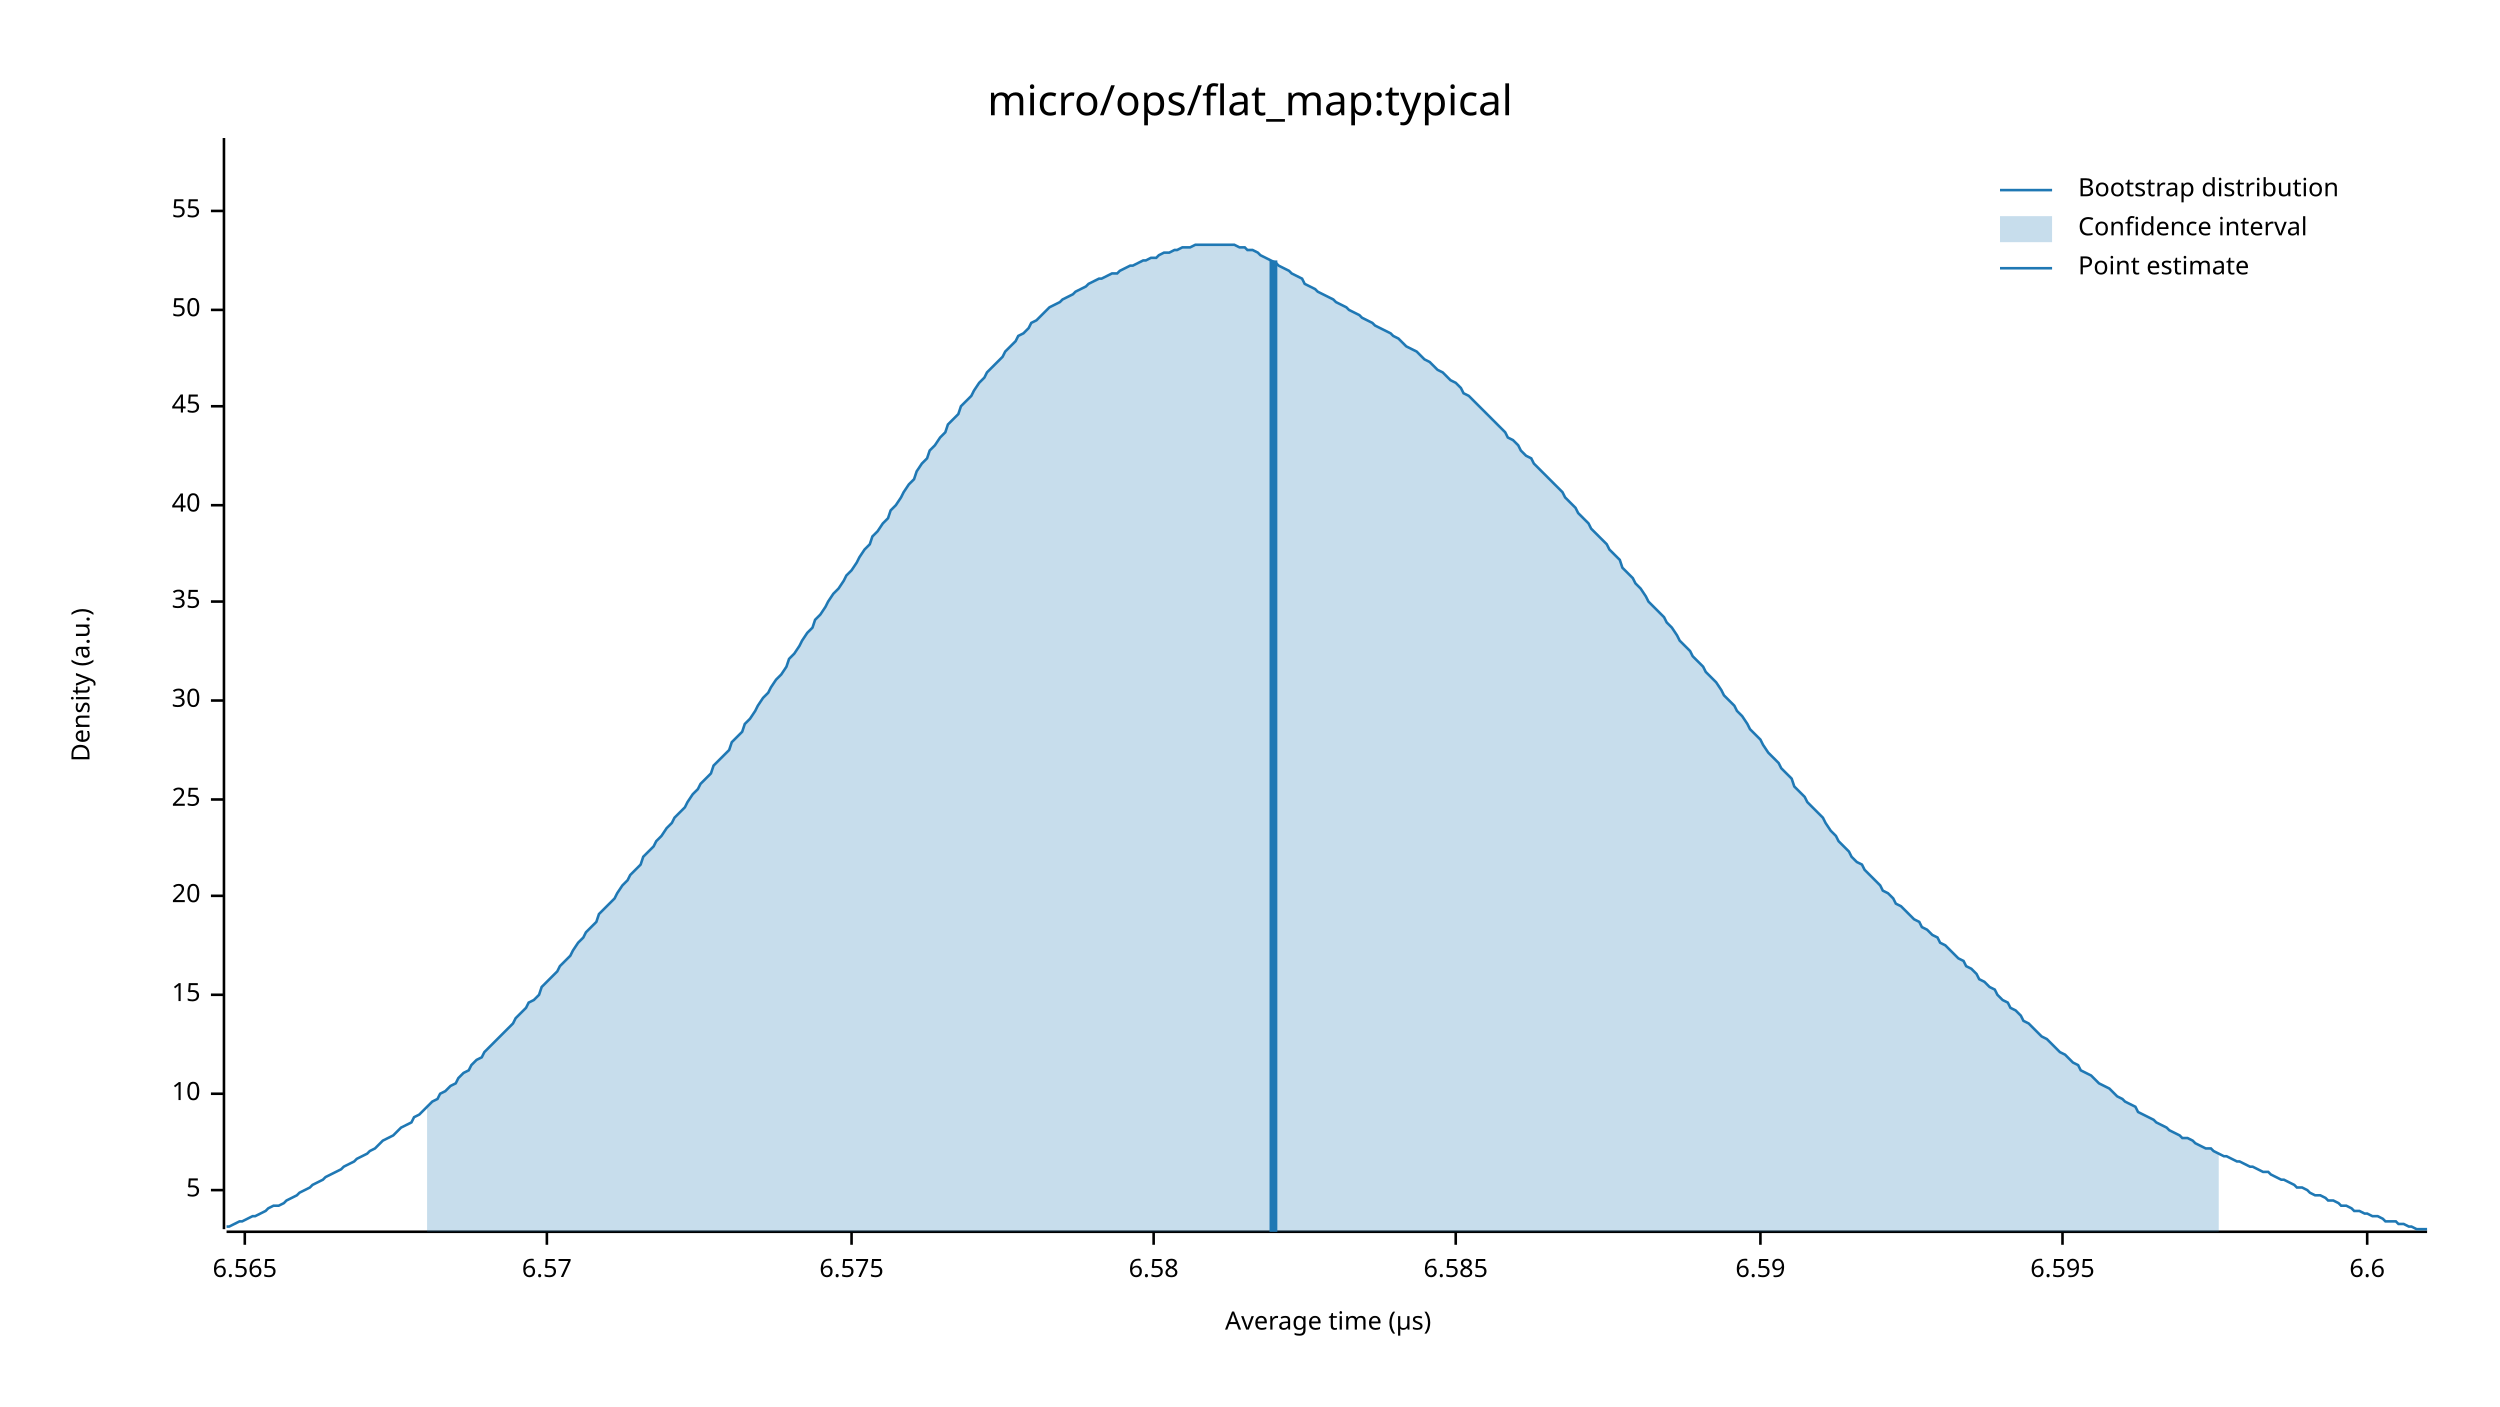
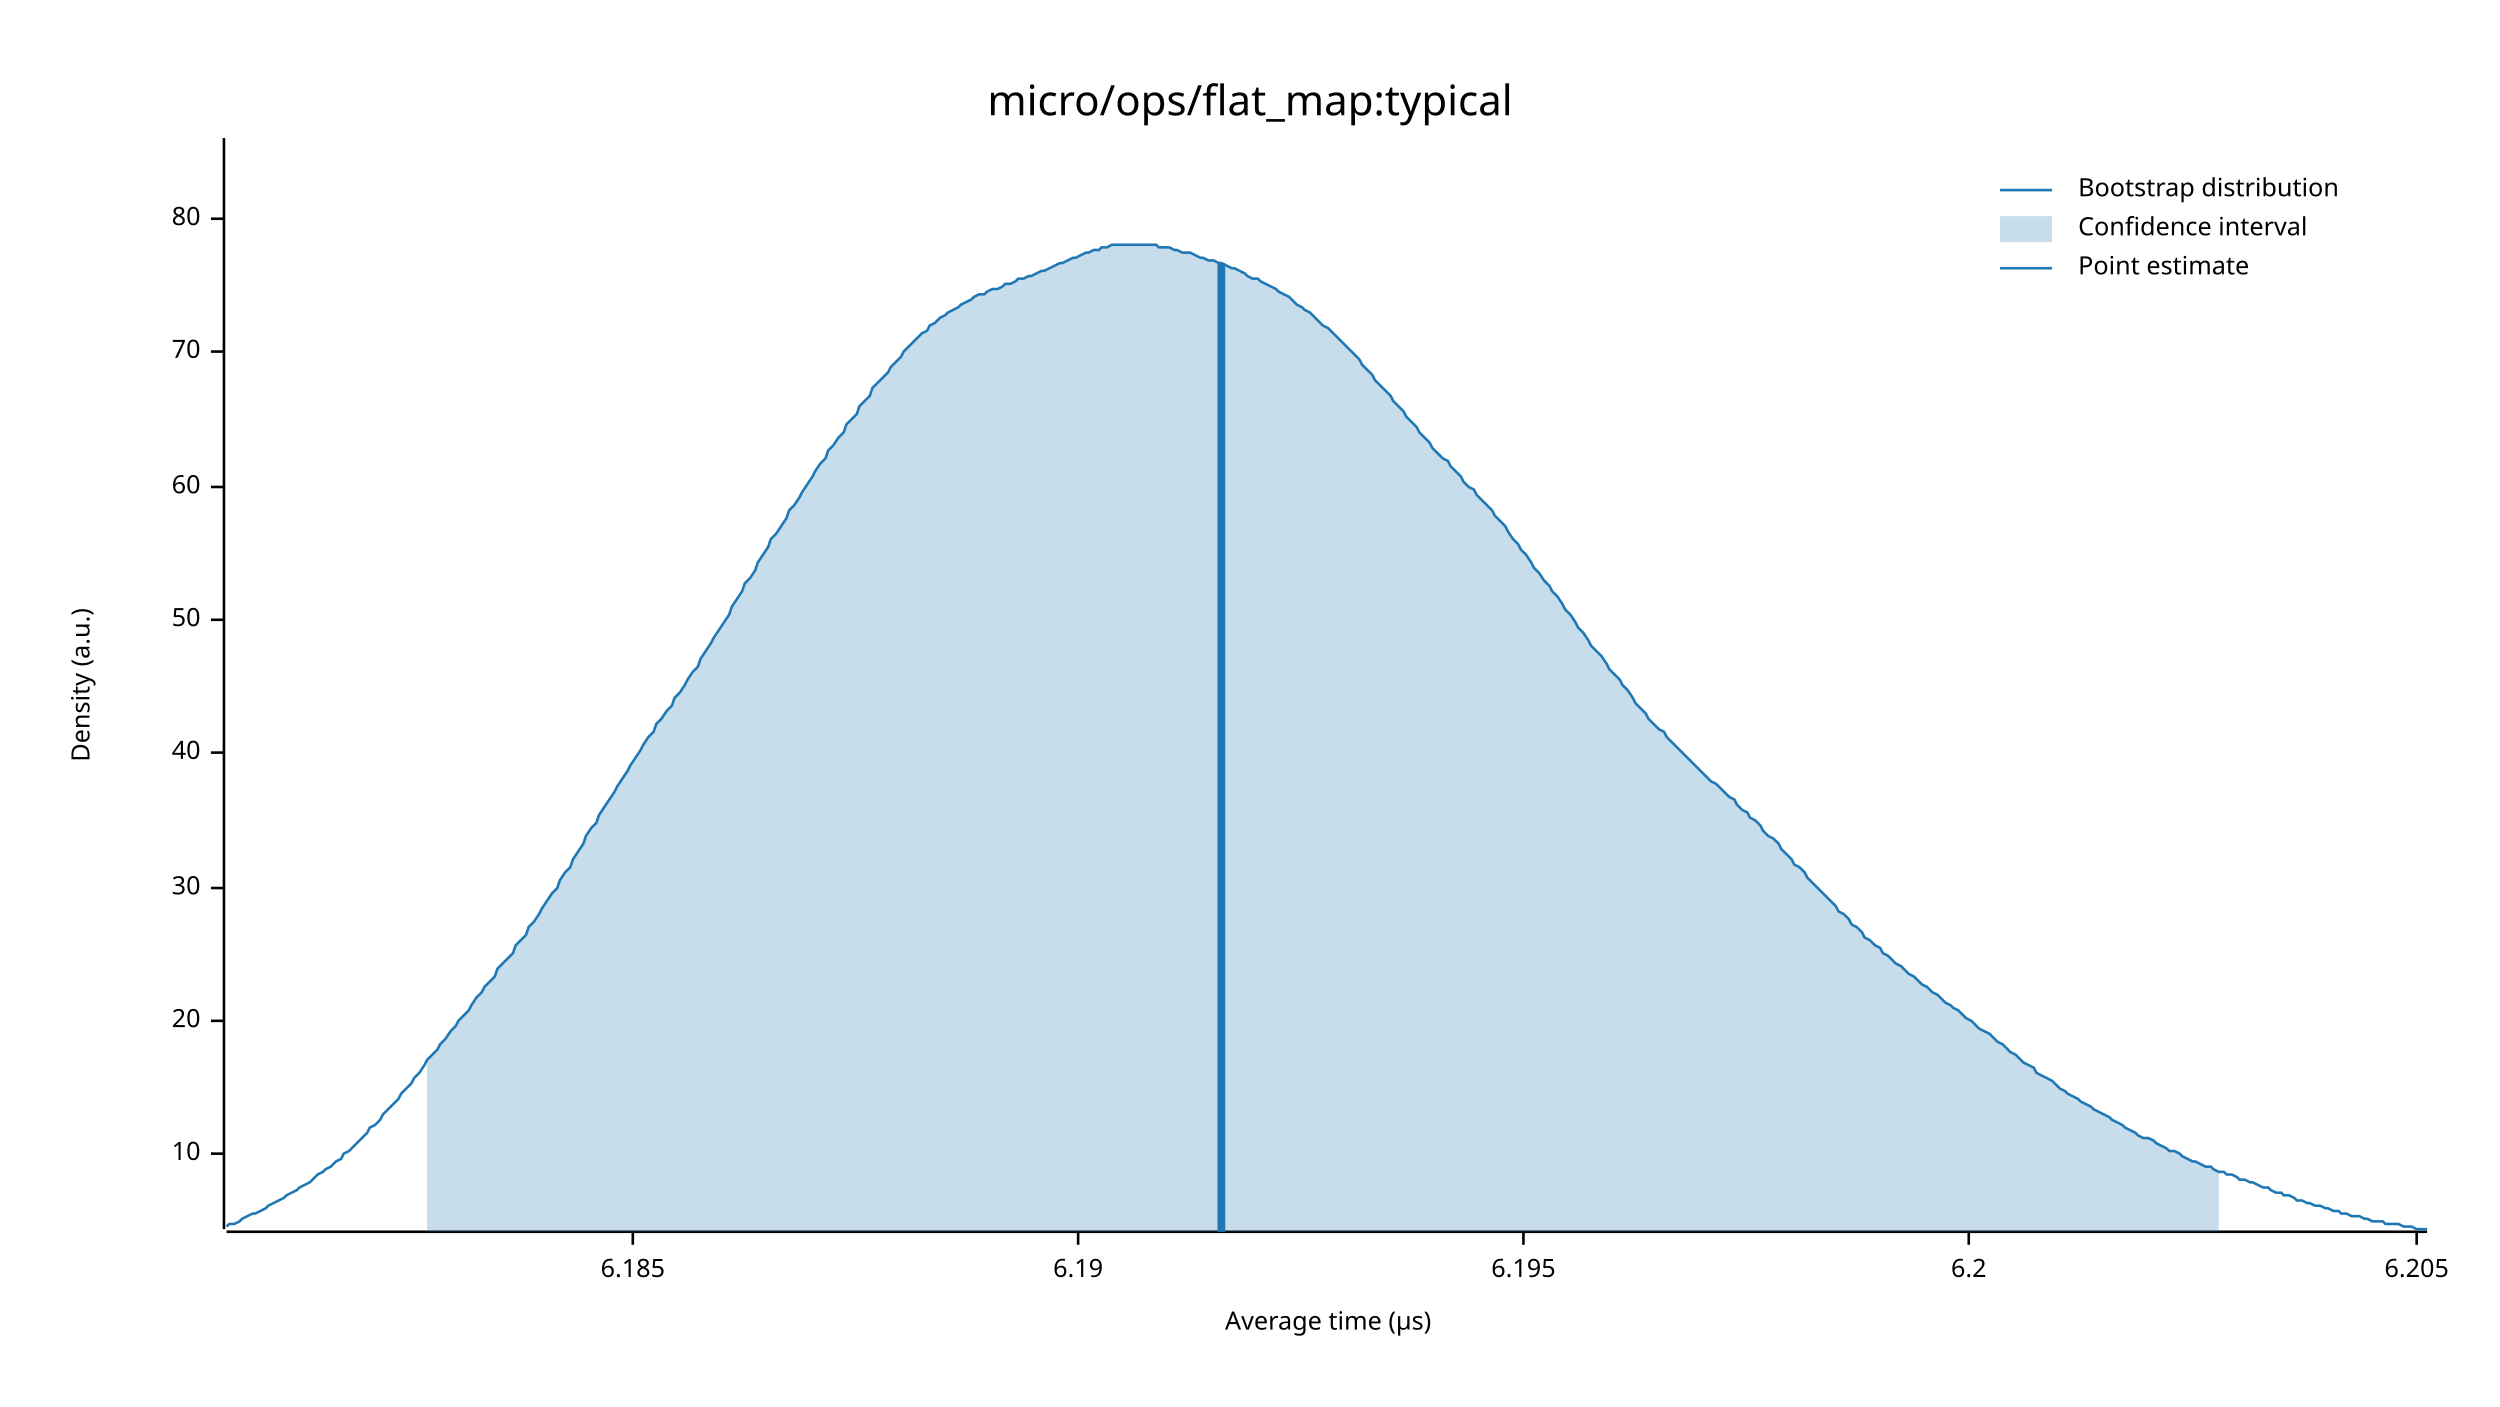
<svg xmlns="http://www.w3.org/2000/svg" width="960" height="540" viewBox="0 0 960 540">
  <text x="480" y="32" dy="0.76em" text-anchor="middle" font-family="sans-serif" font-size="16.129" opacity="1" fill="#000000">
micro/ops/flat_map:typical
</text>
  <text x="27" y="263" dy="0.76em" text-anchor="middle" font-family="sans-serif" font-size="9.677" opacity="1" fill="#000000" transform="rotate(270, 27, 263)">
Density (a.u.)
</text>
  <text x="510" y="513" dy="-0.5ex" text-anchor="middle" font-family="sans-serif" font-size="9.677" opacity="1" fill="#000000">
Average time (µs)
</text>
  <polyline fill="none" opacity="1" stroke="#000000" stroke-width="1" points="86,53 86,472 " />
-   <text x="77" y="457" dy="0.5ex" text-anchor="end" font-family="sans-serif" font-size="9.677" opacity="1" fill="#000000">
- 5
- </text>
-   <polyline fill="none" opacity="1" stroke="#000000" stroke-width="1" points="81,457 86,457 " />
-   <text x="77" y="420" dy="0.5ex" text-anchor="end" font-family="sans-serif" font-size="9.677" opacity="1" fill="#000000">
+   <text x="77" y="443" dy="0.5ex" text-anchor="end" font-family="sans-serif" font-size="9.677" opacity="1" fill="#000000">
10
</text>
-   <polyline fill="none" opacity="1" stroke="#000000" stroke-width="1" points="81,420 86,420 " />
-   <text x="77" y="382" dy="0.5ex" text-anchor="end" font-family="sans-serif" font-size="9.677" opacity="1" fill="#000000">
- 15
- </text>
-   <polyline fill="none" opacity="1" stroke="#000000" stroke-width="1" points="81,382 86,382 " />
-   <text x="77" y="344" dy="0.5ex" text-anchor="end" font-family="sans-serif" font-size="9.677" opacity="1" fill="#000000">
+   <polyline fill="none" opacity="1" stroke="#000000" stroke-width="1" points="81,443 86,443 " />
+   <text x="77" y="392" dy="0.5ex" text-anchor="end" font-family="sans-serif" font-size="9.677" opacity="1" fill="#000000">
20
</text>
-   <polyline fill="none" opacity="1" stroke="#000000" stroke-width="1" points="81,344 86,344 " />
-   <text x="77" y="307" dy="0.5ex" text-anchor="end" font-family="sans-serif" font-size="9.677" opacity="1" fill="#000000">
- 25
- </text>
-   <polyline fill="none" opacity="1" stroke="#000000" stroke-width="1" points="81,307 86,307 " />
-   <text x="77" y="269" dy="0.5ex" text-anchor="end" font-family="sans-serif" font-size="9.677" opacity="1" fill="#000000">
+   <polyline fill="none" opacity="1" stroke="#000000" stroke-width="1" points="81,392 86,392 " />
+   <text x="77" y="341" dy="0.5ex" text-anchor="end" font-family="sans-serif" font-size="9.677" opacity="1" fill="#000000">
30
</text>
-   <polyline fill="none" opacity="1" stroke="#000000" stroke-width="1" points="81,269 86,269 " />
-   <text x="77" y="231" dy="0.5ex" text-anchor="end" font-family="sans-serif" font-size="9.677" opacity="1" fill="#000000">
- 35
- </text>
-   <polyline fill="none" opacity="1" stroke="#000000" stroke-width="1" points="81,231 86,231 " />
-   <text x="77" y="194" dy="0.5ex" text-anchor="end" font-family="sans-serif" font-size="9.677" opacity="1" fill="#000000">
+   <polyline fill="none" opacity="1" stroke="#000000" stroke-width="1" points="81,341 86,341 " />
+   <text x="77" y="289" dy="0.5ex" text-anchor="end" font-family="sans-serif" font-size="9.677" opacity="1" fill="#000000">
40
</text>
-   <polyline fill="none" opacity="1" stroke="#000000" stroke-width="1" points="81,194 86,194 " />
-   <text x="77" y="156" dy="0.5ex" text-anchor="end" font-family="sans-serif" font-size="9.677" opacity="1" fill="#000000">
- 45
- </text>
-   <polyline fill="none" opacity="1" stroke="#000000" stroke-width="1" points="81,156 86,156 " />
-   <text x="77" y="119" dy="0.5ex" text-anchor="end" font-family="sans-serif" font-size="9.677" opacity="1" fill="#000000">
+   <polyline fill="none" opacity="1" stroke="#000000" stroke-width="1" points="81,289 86,289 " />
+   <text x="77" y="238" dy="0.5ex" text-anchor="end" font-family="sans-serif" font-size="9.677" opacity="1" fill="#000000">
50
</text>
-   <polyline fill="none" opacity="1" stroke="#000000" stroke-width="1" points="81,119 86,119 " />
-   <text x="77" y="81" dy="0.5ex" text-anchor="end" font-family="sans-serif" font-size="9.677" opacity="1" fill="#000000">
- 55
+   <polyline fill="none" opacity="1" stroke="#000000" stroke-width="1" points="81,238 86,238 " />
+   <text x="77" y="187" dy="0.5ex" text-anchor="end" font-family="sans-serif" font-size="9.677" opacity="1" fill="#000000">
+ 60
</text>
-   <polyline fill="none" opacity="1" stroke="#000000" stroke-width="1" points="81,81 86,81 " />
+   <polyline fill="none" opacity="1" stroke="#000000" stroke-width="1" points="81,187 86,187 " />
+   <text x="77" y="135" dy="0.5ex" text-anchor="end" font-family="sans-serif" font-size="9.677" opacity="1" fill="#000000">
+ 70
+ </text>
+   <polyline fill="none" opacity="1" stroke="#000000" stroke-width="1" points="81,135 86,135 " />
+   <text x="77" y="84" dy="0.5ex" text-anchor="end" font-family="sans-serif" font-size="9.677" opacity="1" fill="#000000">
+ 80
+ </text>
+   <polyline fill="none" opacity="1" stroke="#000000" stroke-width="1" points="81,84 86,84 " />
  <polyline fill="none" opacity="1" stroke="#000000" stroke-width="1" points="87,473 932,473 " />
-   <text x="94" y="483" dy="0.76em" text-anchor="middle" font-family="sans-serif" font-size="9.677" opacity="1" fill="#000000">
- 6.565
+   <text x="243" y="483" dy="0.76em" text-anchor="middle" font-family="sans-serif" font-size="9.677" opacity="1" fill="#000000">
+ 6.185
</text>
-   <polyline fill="none" opacity="1" stroke="#000000" stroke-width="1" points="94,473 94,478 " />
-   <text x="210" y="483" dy="0.76em" text-anchor="middle" font-family="sans-serif" font-size="9.677" opacity="1" fill="#000000">
- 6.57
+   <polyline fill="none" opacity="1" stroke="#000000" stroke-width="1" points="243,473 243,478 " />
+   <text x="414" y="483" dy="0.76em" text-anchor="middle" font-family="sans-serif" font-size="9.677" opacity="1" fill="#000000">
+ 6.19
</text>
-   <polyline fill="none" opacity="1" stroke="#000000" stroke-width="1" points="210,473 210,478 " />
-   <text x="327" y="483" dy="0.76em" text-anchor="middle" font-family="sans-serif" font-size="9.677" opacity="1" fill="#000000">
- 6.575
+   <polyline fill="none" opacity="1" stroke="#000000" stroke-width="1" points="414,473 414,478 " />
+   <text x="585" y="483" dy="0.76em" text-anchor="middle" font-family="sans-serif" font-size="9.677" opacity="1" fill="#000000">
+ 6.195
</text>
-   <polyline fill="none" opacity="1" stroke="#000000" stroke-width="1" points="327,473 327,478 " />
-   <text x="443" y="483" dy="0.76em" text-anchor="middle" font-family="sans-serif" font-size="9.677" opacity="1" fill="#000000">
- 6.58
+   <polyline fill="none" opacity="1" stroke="#000000" stroke-width="1" points="585,473 585,478 " />
+   <text x="756" y="483" dy="0.76em" text-anchor="middle" font-family="sans-serif" font-size="9.677" opacity="1" fill="#000000">
+ 6.2
</text>
-   <polyline fill="none" opacity="1" stroke="#000000" stroke-width="1" points="443,473 443,478 " />
-   <text x="559" y="483" dy="0.76em" text-anchor="middle" font-family="sans-serif" font-size="9.677" opacity="1" fill="#000000">
- 6.585
+   <polyline fill="none" opacity="1" stroke="#000000" stroke-width="1" points="756,473 756,478 " />
+   <text x="928" y="483" dy="0.76em" text-anchor="middle" font-family="sans-serif" font-size="9.677" opacity="1" fill="#000000">
+ 6.205
</text>
-   <polyline fill="none" opacity="1" stroke="#000000" stroke-width="1" points="559,473 559,478 " />
-   <text x="676" y="483" dy="0.76em" text-anchor="middle" font-family="sans-serif" font-size="9.677" opacity="1" fill="#000000">
- 6.59
- </text>
-   <polyline fill="none" opacity="1" stroke="#000000" stroke-width="1" points="676,473 676,478 " />
-   <text x="792" y="483" dy="0.76em" text-anchor="middle" font-family="sans-serif" font-size="9.677" opacity="1" fill="#000000">
- 6.595
- </text>
-   <polyline fill="none" opacity="1" stroke="#000000" stroke-width="1" points="792,473 792,478 " />
-   <text x="909" y="483" dy="0.76em" text-anchor="middle" font-family="sans-serif" font-size="9.677" opacity="1" fill="#000000">
- 6.6
- </text>
-   <polyline fill="none" opacity="1" stroke="#000000" stroke-width="1" points="909,473 909,478 " />
-   <polyline fill="none" opacity="1" stroke="#1F78B4" stroke-width="1" points="87,471 88,471 90,470 92,469 93,469 95,468 97,467 98,467 100,466 102,465 103,464 105,463 107,463 109,462 110,461 112,460 114,459 115,458 117,457 119,456 120,455 122,454 124,453 125,452 127,451 129,450 131,449 132,448 134,447 136,446 137,445 139,444 141,443 142,442 144,441 146,439 147,438 149,437 151,436 153,434 154,433 156,432 158,431 159,429 161,428 163,426 164,425 166,423 168,422 169,420 171,419 173,417 175,416 176,414 178,412 180,411 181,409 183,407 185,406 186,404 188,402 190,400 191,399 193,397 195,395 197,393 198,391 200,389 202,387 203,385 205,384 207,382 208,379 210,377 212,375 214,373 215,371 217,369 219,367 220,365 222,362 224,360 225,358 227,356 229,354 230,351 232,349 234,347 236,345 237,343 239,340 241,338 242,336 244,334 246,332 247,329 249,327 251,325 252,323 254,321 256,318 258,316 259,314 261,312 263,310 264,308 266,305 268,303 269,301 271,299 273,297 274,294 276,292 278,290 280,288 281,285 283,283 285,281 286,278 288,276 290,273 291,271 293,268 295,266 296,264 298,261 300,259 302,256 303,253 305,251 307,248 308,246 310,243 312,241 313,238 315,236 317,233 318,231 320,228 322,226 324,223 325,221 327,219 329,216 330,214 332,211 334,209 335,206 337,204 339,201 341,199 342,196 344,194 346,191 347,189 349,186 351,184 352,181 354,178 356,176 357,173 359,171 361,168 363,166 364,163 366,161 368,159 369,156 371,154 373,152 374,150 376,147 378,145 379,143 381,141 383,139 385,137 386,135 388,133 390,131 391,129 393,128 395,126 396,124 398,123 400,121 401,120 403,118 405,117 407,116 408,115 410,114 412,113 413,112 415,111 417,110 418,109 420,108 422,107 423,107 425,106 427,105 429,105 430,104 432,103 434,102 435,102 437,101 439,100 440,100 442,99 444,99 445,98 447,97 449,97 451,96 452,96 454,95 456,95 457,95 459,94 461,94 462,94 464,94 466,94 468,94 469,94 471,94 473,94 474,94 476,95 478,95 479,96 481,96 483,97 484,98 486,99 488,100 490,101 491,102 493,103 495,104 496,105 498,106 500,107 501,109 503,110 505,111 506,112 508,113 510,114 512,115 513,116 515,117 517,118 518,119 520,120 522,121 523,122 525,123 527,124 528,125 530,126 532,127 534,128 535,129 537,130 539,132 540,133 542,134 544,135 545,136 547,138 549,139 550,140 552,142 554,143 556,145 557,146 559,147 561,149 562,151 564,152 566,154 567,155 569,157 571,159 573,161 574,162 576,164 578,166 579,168 581,169 583,171 584,173 586,175 588,176 589,178 591,180 593,182 595,184 596,185 598,187 600,189 601,191 603,193 605,195 606,197 608,199 610,201 611,203 613,205 615,207 617,209 618,211 620,213 622,215 623,218 625,220 627,222 628,224 630,226 632,229 633,231 635,233 637,235 639,237 640,239 642,241 644,244 645,246 647,248 649,250 650,252 652,254 654,256 655,258 657,260 659,262 661,265 662,267 664,269 666,271 667,273 669,275 671,278 672,280 674,282 676,284 677,286 679,289 681,291 683,293 684,295 686,297 688,299 689,302 691,304 693,306 694,308 696,310 698,312 700,314 701,316 703,319 705,321 706,323 708,325 710,327 711,329 713,331 715,332 716,334 718,336 720,338 722,340 723,342 725,343 727,345 728,347 730,348 732,350 733,351 735,353 737,354 738,356 740,357 742,359 744,360 745,362 747,363 749,365 750,366 752,368 754,369 755,371 757,372 759,374 760,376 762,377 764,379 766,380 767,382 769,384 771,385 772,387 774,388 776,390 777,392 779,393 781,395 782,396 784,398 786,399 788,401 789,402 791,404 793,405 794,406 796,408 798,409 799,411 801,412 803,413 804,414 806,416 808,417 810,418 811,419 813,421 815,422 816,423 818,424 820,425 821,427 823,428 825,429 827,430 828,431 830,432 832,433 833,434 835,435 837,436 838,437 840,437 842,438 843,439 845,440 847,441 849,441 850,442 852,443 854,444 855,444 857,445 859,446 860,446 862,447 864,448 865,448 867,449 869,450 871,450 872,451 874,452 876,453 877,453 879,454 881,455 882,456 884,456 886,457 887,458 889,459 891,459 893,460 894,461 896,461 898,462 899,463 901,463 903,464 904,465 906,465 908,466 909,466 911,467 913,467 915,468 916,469 918,469 920,469 921,470 923,470 925,471 926,471 928,472 930,472 932,472 " />
-   <polygon opacity="0.25" fill="#1F78B4" points="164,425 166,423 168,422 169,420 171,419 173,417 175,416 176,414 178,412 180,411 181,409 183,407 185,406 186,404 188,402 190,400 191,399 193,397 195,395 197,393 198,391 200,389 202,387 203,385 205,384 207,382 208,379 210,377 212,375 214,373 215,371 217,369 219,367 220,365 222,362 224,360 225,358 227,356 229,354 230,351 232,349 234,347 236,345 237,343 239,340 241,338 242,336 244,334 246,332 247,329 249,327 251,325 252,323 254,321 256,318 258,316 259,314 261,312 263,310 264,308 266,305 268,303 269,301 271,299 273,297 274,294 276,292 278,290 280,288 281,285 283,283 285,281 286,278 288,276 290,273 291,271 293,268 295,266 296,264 298,261 300,259 302,256 303,253 305,251 307,248 308,246 310,243 312,241 313,238 315,236 317,233 318,231 320,228 322,226 324,223 325,221 327,219 329,216 330,214 332,211 334,209 335,206 337,204 339,201 341,199 342,196 344,194 346,191 347,189 349,186 351,184 352,181 354,178 356,176 357,173 359,171 361,168 363,166 364,163 366,161 368,159 369,156 371,154 373,152 374,150 376,147 378,145 379,143 381,141 383,139 385,137 386,135 388,133 390,131 391,129 393,128 395,126 396,124 398,123 400,121 401,120 403,118 405,117 407,116 408,115 410,114 412,113 413,112 415,111 417,110 418,109 420,108 422,107 423,107 425,106 427,105 429,105 430,104 432,103 434,102 435,102 437,101 439,100 440,100 442,99 444,99 445,98 447,97 449,97 451,96 452,96 454,95 456,95 457,95 459,94 461,94 462,94 464,94 466,94 468,94 469,94 471,94 473,94 474,94 476,95 478,95 479,96 481,96 483,97 484,98 486,99 488,100 490,101 491,102 493,103 495,104 496,105 498,106 500,107 501,109 503,110 505,111 506,112 508,113 510,114 512,115 513,116 515,117 517,118 518,119 520,120 522,121 523,122 525,123 527,124 528,125 530,126 532,127 534,128 535,129 537,130 539,132 540,133 542,134 544,135 545,136 547,138 549,139 550,140 552,142 554,143 556,145 557,146 559,147 561,149 562,151 564,152 566,154 567,155 569,157 571,159 573,161 574,162 576,164 578,166 579,168 581,169 583,171 584,173 586,175 588,176 589,178 591,180 593,182 595,184 596,185 598,187 600,189 601,191 603,193 605,195 606,197 608,199 610,201 611,203 613,205 615,207 617,209 618,211 620,213 622,215 623,218 625,220 627,222 628,224 630,226 632,229 633,231 635,233 637,235 639,237 640,239 642,241 644,244 645,246 647,248 649,250 650,252 652,254 654,256 655,258 657,260 659,262 661,265 662,267 664,269 666,271 667,273 669,275 671,278 672,280 674,282 676,284 677,286 679,289 681,291 683,293 684,295 686,297 688,299 689,302 691,304 693,306 694,308 696,310 698,312 700,314 701,316 703,319 705,321 706,323 708,325 710,327 711,329 713,331 715,332 716,334 718,336 720,338 722,340 723,342 725,343 727,345 728,347 730,348 732,350 733,351 735,353 737,354 738,356 740,357 742,359 744,360 745,362 747,363 749,365 750,366 752,368 754,369 755,371 757,372 759,374 760,376 762,377 764,379 766,380 767,382 769,384 771,385 772,387 774,388 776,390 777,392 779,393 781,395 782,396 784,398 786,399 788,401 789,402 791,404 793,405 794,406 796,408 798,409 799,411 801,412 803,413 804,414 806,416 808,417 810,418 811,419 813,421 815,422 816,423 818,424 820,425 821,427 823,428 825,429 827,430 828,431 830,432 832,433 833,434 835,435 837,436 838,437 840,437 842,438 843,439 845,440 847,441 849,441 850,442 852,443 852,473 164,473 " />
-   <polyline fill="none" opacity="1" stroke="#1F78B4" stroke-width="3" points="489,473 489,100 " />
+   <polyline fill="none" opacity="1" stroke="#000000" stroke-width="1" points="928,473 928,478 " />
+   <polyline fill="none" opacity="1" stroke="#1F78B4" stroke-width="1" points="87,471 88,470 90,470 92,469 93,468 95,467 97,466 98,466 100,465 102,464 103,463 105,462 107,461 109,460 110,459 112,458 114,457 115,456 117,455 119,454 120,453 122,451 124,450 125,449 127,448 129,446 131,445 132,443 134,442 136,440 137,439 139,437 141,435 142,433 144,432 146,430 147,428 149,426 151,424 153,422 154,420 156,418 158,416 159,414 161,412 163,409 164,407 166,405 168,403 169,401 171,399 173,396 175,394 176,392 178,390 180,388 181,386 183,383 185,381 186,379 188,377 190,375 191,372 193,370 195,368 197,366 198,363 200,361 202,359 203,356 205,354 207,351 208,349 210,346 212,343 214,341 215,338 217,335 219,333 220,330 222,327 224,324 225,321 227,318 229,316 230,313 232,310 234,307 236,304 237,302 239,299 241,296 242,294 244,291 246,288 247,286 249,283 251,281 252,278 254,276 256,273 258,271 259,268 261,266 263,263 264,261 266,258 268,256 269,253 271,250 273,247 274,245 276,242 278,239 280,236 281,233 283,230 285,227 286,224 288,222 290,219 291,216 293,213 295,210 296,207 298,205 300,202 302,199 303,196 305,194 307,191 308,189 310,186 312,183 313,181 315,178 317,176 318,173 320,171 322,168 324,166 325,163 327,161 329,159 330,156 332,154 334,152 335,149 337,147 339,145 341,143 342,141 344,139 346,137 347,135 349,133 351,131 352,130 354,128 356,127 357,125 359,124 361,122 363,121 364,120 366,119 368,118 369,117 371,116 373,115 374,114 376,113 378,113 379,112 381,111 383,111 385,110 386,109 388,109 390,108 391,107 393,107 395,106 396,106 398,105 400,104 401,104 403,103 405,102 407,101 408,101 410,100 412,99 413,99 415,98 417,97 418,97 420,96 422,96 423,95 425,95 427,94 429,94 430,94 432,94 434,94 435,94 437,94 439,94 440,94 442,94 444,94 445,95 447,95 449,95 451,96 452,96 454,97 456,97 457,97 459,98 461,99 462,99 464,100 466,100 468,101 469,101 471,102 473,103 474,103 476,104 478,105 479,106 481,107 483,107 484,108 486,109 488,110 490,111 491,112 493,113 495,114 496,115 498,117 500,118 501,119 503,120 505,122 506,123 508,125 510,126 512,128 513,129 515,131 517,133 518,134 520,136 522,138 523,140 525,142 527,144 528,146 530,148 532,150 534,152 535,154 537,156 539,158 540,160 542,162 544,164 545,166 547,168 549,170 550,172 552,174 554,176 556,177 557,179 559,181 561,183 562,185 564,187 566,188 567,190 569,192 571,194 573,196 574,198 576,200 578,202 579,204 581,207 583,209 584,211 586,213 588,216 589,218 591,220 593,223 595,225 596,227 598,229 600,232 601,234 603,236 605,239 606,241 608,243 610,246 611,248 613,250 615,252 617,255 618,257 620,259 622,261 623,263 625,265 627,268 628,270 630,272 632,274 633,276 635,278 637,280 639,281 640,283 642,285 644,287 645,288 647,290 649,292 650,293 652,295 654,297 655,298 657,300 659,301 661,303 662,304 664,306 666,307 667,309 669,311 671,312 672,314 674,315 676,317 677,319 679,321 681,322 683,324 684,326 686,328 688,330 689,332 691,333 693,335 694,337 696,339 698,341 700,343 701,344 703,346 705,348 706,350 708,351 710,353 711,355 713,356 715,358 716,360 718,361 720,363 722,364 723,366 725,367 727,369 728,370 730,371 732,373 733,374 735,375 737,377 738,378 740,379 742,381 744,382 745,383 747,385 749,386 750,387 752,388 754,390 755,391 757,392 759,394 760,395 762,396 764,397 766,399 767,400 769,401 771,403 772,404 774,405 776,407 777,408 779,409 781,410 782,412 784,413 786,414 788,415 789,416 791,418 793,419 794,420 796,421 798,422 799,423 801,424 803,425 804,426 806,427 808,428 810,429 811,430 813,431 815,432 816,433 818,434 820,435 821,436 823,437 825,437 827,438 828,439 830,440 832,441 833,442 835,442 837,443 838,444 840,445 842,446 843,446 845,447 847,448 849,448 850,449 852,450 854,450 855,451 857,451 859,452 860,453 862,453 864,454 865,454 867,455 869,456 871,456 872,457 874,458 876,458 877,459 879,459 881,460 882,461 884,461 886,462 887,462 889,463 891,463 893,464 894,464 896,465 898,465 899,466 901,466 903,467 904,467 906,467 908,468 909,468 911,469 913,469 915,469 916,470 918,470 920,470 921,470 923,471 925,471 926,471 928,472 930,472 932,472 " />
+   <polygon opacity="0.25" fill="#1F78B4" points="164,407 166,405 168,403 169,401 171,399 173,396 175,394 176,392 178,390 180,388 181,386 183,383 185,381 186,379 188,377 190,375 191,372 193,370 195,368 197,366 198,363 200,361 202,359 203,356 205,354 207,351 208,349 210,346 212,343 214,341 215,338 217,335 219,333 220,330 222,327 224,324 225,321 227,318 229,316 230,313 232,310 234,307 236,304 237,302 239,299 241,296 242,294 244,291 246,288 247,286 249,283 251,281 252,278 254,276 256,273 258,271 259,268 261,266 263,263 264,261 266,258 268,256 269,253 271,250 273,247 274,245 276,242 278,239 280,236 281,233 283,230 285,227 286,224 288,222 290,219 291,216 293,213 295,210 296,207 298,205 300,202 302,199 303,196 305,194 307,191 308,189 310,186 312,183 313,181 315,178 317,176 318,173 320,171 322,168 324,166 325,163 327,161 329,159 330,156 332,154 334,152 335,149 337,147 339,145 341,143 342,141 344,139 346,137 347,135 349,133 351,131 352,130 354,128 356,127 357,125 359,124 361,122 363,121 364,120 366,119 368,118 369,117 371,116 373,115 374,114 376,113 378,113 379,112 381,111 383,111 385,110 386,109 388,109 390,108 391,107 393,107 395,106 396,106 398,105 400,104 401,104 403,103 405,102 407,101 408,101 410,100 412,99 413,99 415,98 417,97 418,97 420,96 422,96 423,95 425,95 427,94 429,94 430,94 432,94 434,94 435,94 437,94 439,94 440,94 442,94 444,94 445,95 447,95 449,95 451,96 452,96 454,97 456,97 457,97 459,98 461,99 462,99 464,100 466,100 468,101 469,101 471,102 473,103 474,103 476,104 478,105 479,106 481,107 483,107 484,108 486,109 488,110 490,111 491,112 493,113 495,114 496,115 498,117 500,118 501,119 503,120 505,122 506,123 508,125 510,126 512,128 513,129 515,131 517,133 518,134 520,136 522,138 523,140 525,142 527,144 528,146 530,148 532,150 534,152 535,154 537,156 539,158 540,160 542,162 544,164 545,166 547,168 549,170 550,172 552,174 554,176 556,177 557,179 559,181 561,183 562,185 564,187 566,188 567,190 569,192 571,194 573,196 574,198 576,200 578,202 579,204 581,207 583,209 584,211 586,213 588,216 589,218 591,220 593,223 595,225 596,227 598,229 600,232 601,234 603,236 605,239 606,241 608,243 610,246 611,248 613,250 615,252 617,255 618,257 620,259 622,261 623,263 625,265 627,268 628,270 630,272 632,274 633,276 635,278 637,280 639,281 640,283 642,285 644,287 645,288 647,290 649,292 650,293 652,295 654,297 655,298 657,300 659,301 661,303 662,304 664,306 666,307 667,309 669,311 671,312 672,314 674,315 676,317 677,319 679,321 681,322 683,324 684,326 686,328 688,330 689,332 691,333 693,335 694,337 696,339 698,341 700,343 701,344 703,346 705,348 706,350 708,351 710,353 711,355 713,356 715,358 716,360 718,361 720,363 722,364 723,366 725,367 727,369 728,370 730,371 732,373 733,374 735,375 737,377 738,378 740,379 742,381 744,382 745,383 747,385 749,386 750,387 752,388 754,390 755,391 757,392 759,394 760,395 762,396 764,397 766,399 767,400 769,401 771,403 772,404 774,405 776,407 777,408 779,409 781,410 782,412 784,413 786,414 788,415 789,416 791,418 793,419 794,420 796,421 798,422 799,423 801,424 803,425 804,426 806,427 808,428 810,429 811,430 813,431 815,432 816,433 818,434 820,435 821,436 823,437 825,437 827,438 828,439 830,440 832,441 833,442 835,442 837,443 838,444 840,445 842,446 843,446 845,447 847,448 849,448 850,449 852,450 852,473 164,473 " />
+   <polyline fill="none" opacity="1" stroke="#1F78B4" stroke-width="3" points="469,473 469,101 " />
  <text x="798" y="68" dy="0.76em" text-anchor="start" font-family="sans-serif" font-size="9.677" opacity="1" fill="#000000">
Bootstrap distribution
</text>
  <text x="798" y="83" dy="0.76em" text-anchor="start" font-family="sans-serif" font-size="9.677" opacity="1" fill="#000000">
Confidence interval
</text>
  <text x="798" y="98" dy="0.76em" text-anchor="start" font-family="sans-serif" font-size="9.677" opacity="1" fill="#000000">
Point estimate
</text>
  <polyline fill="none" opacity="1" stroke="#1F78B4" stroke-width="1" points="768,73 788,73 " />
  <rect x="768" y="83" width="20" height="10" opacity="0.25" fill="#1F78B4" stroke="none" />
  <polyline fill="none" opacity="1" stroke="#1F78B4" stroke-width="1" points="768,103 788,103 " />
</svg>
